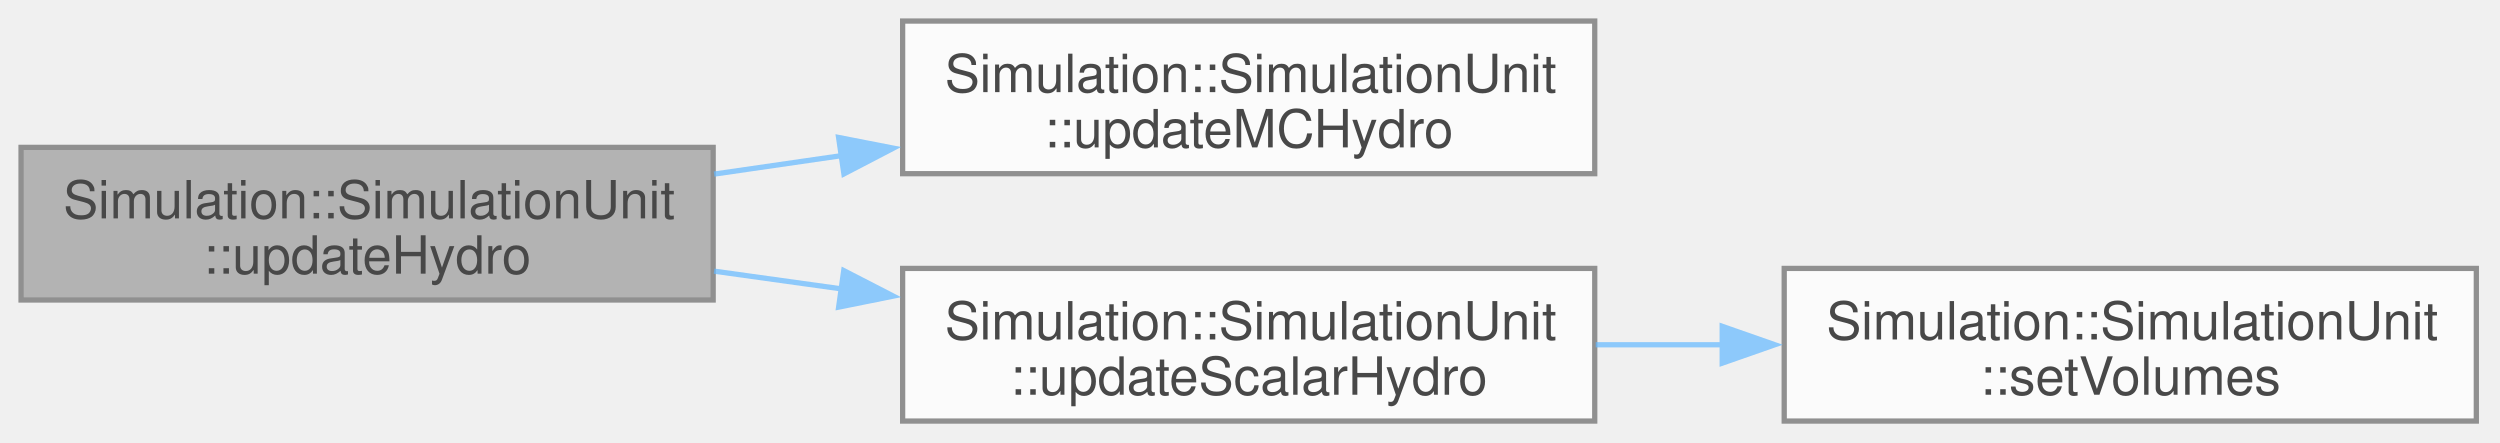
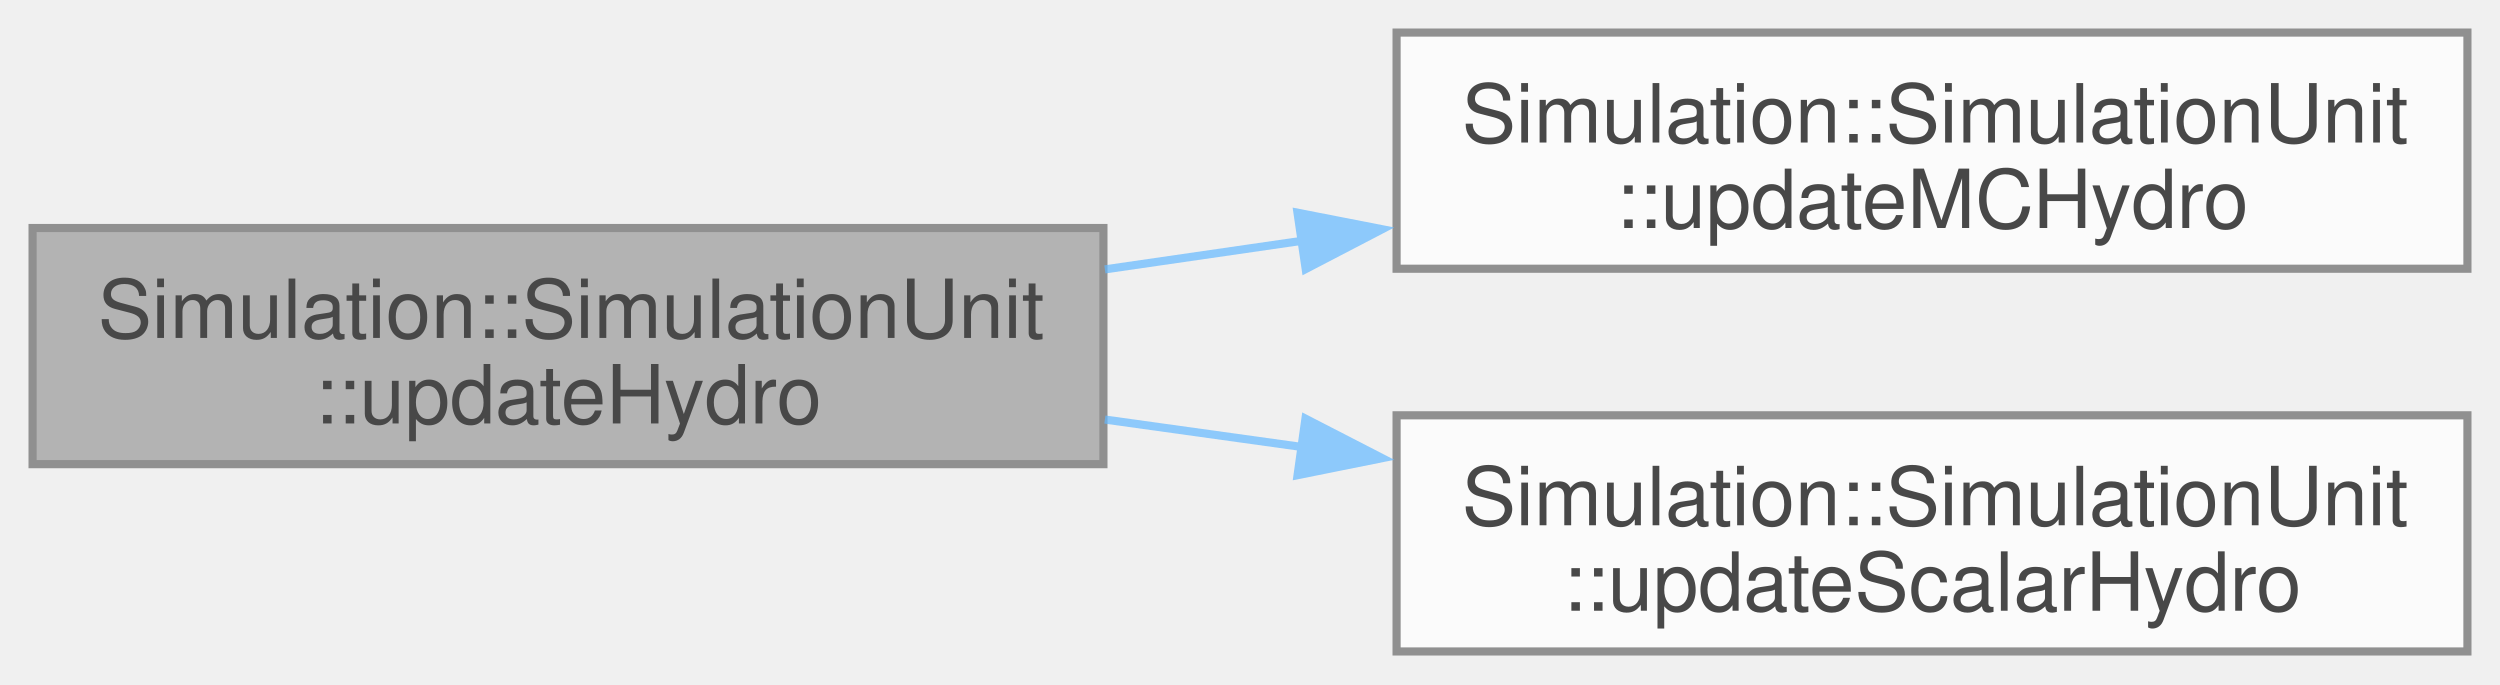
- <svg xmlns="http://www.w3.org/2000/svg" xmlns:xlink="http://www.w3.org/1999/xlink" width="475pt" height="84pt" viewBox="0.00 0.00 475.00 84.00">
+ <svg xmlns="http://www.w3.org/2000/svg" xmlns:xlink="http://www.w3.org/1999/xlink" width="307pt" height="84pt" viewBox="0.00 0.00 307.00 84.00">
  <svg id="main" version="1.1" xml:space="preserve">
    <style type="text/css">
.node, .edge {opacity: 0.7;}
.node.selected, .edge.selected {opacity: 1;}
.edge:hover path { stroke: red; }
.edge:hover polygon { stroke: red; fill: red; }
</style>
    <svg id="graph" class="graph">
      <g id="graph0" class="graph" transform="scale(1 1) rotate(0) translate(4 80)">
        <g id="Node000001" class="node">
          <g id="a_Node000001">
            <a xlink:title=" ">
              <polygon fill="#999999" stroke="#666666" points="131.5,-52 0,-52 0,-23 131.5,-23 131.5,-52" />
              <text xml:space="preserve" text-anchor="start" x="8" y="-38.5" font-family="Helvetica,sans-Serif" font-size="10.00">Simulation::SimulationUnit</text>
              <text xml:space="preserve" text-anchor="middle" x="65.75" y="-28" font-family="Helvetica,sans-Serif" font-size="10.00">::updateHydro</text>
            </a>
          </g>
        </g>
        <g id="Node000002" class="node">
          <g id="a_Node000002">
-             <a xlink:href="classSimulation_1_1SimulationUnit.html#ac4417bd6943588aa09a442f6b89e388f" target="_top" xlink:title=" ">
+             <a xlink:href="classSimulation_1_1SimulationUnit.html#a30514b0d71df785a793a60b5ea2f1b17" target="_top" xlink:title=" ">
              <polygon fill="white" stroke="#666666" points="299,-76 167.5,-76 167.5,-47 299,-47 299,-76" />
              <text xml:space="preserve" text-anchor="start" x="175.5" y="-62.5" font-family="Helvetica,sans-Serif" font-size="10.00">Simulation::SimulationUnit</text>
              <text xml:space="preserve" text-anchor="middle" x="233.25" y="-52" font-family="Helvetica,sans-Serif" font-size="10.00">::updateMCHydro</text>
            </a>
          </g>
        </g>
        <g id="edge1_Node000001_Node000002" class="edge">
          <g id="a_edge1_Node000001_Node000002">
            <a xlink:title=" ">
              <path fill="none" stroke="#63b8ff" d="M131.68,-46.92C139.63,-48.07 147.79,-49.25 155.88,-50.43" />
              <polygon fill="#63b8ff" stroke="#63b8ff" points="155.33,-53.88 165.73,-51.85 156.34,-46.96 155.33,-53.88" />
            </a>
          </g>
        </g>
        <g id="Node000003" class="node">
          <g id="a_Node000003">
            <a xlink:href="classSimulation_1_1SimulationUnit.html#a325bd66b0afbb76176a6f8c607d9902b" target="_top" xlink:title=" ">
              <polygon fill="white" stroke="#666666" points="299,-29 167.5,-29 167.5,0 299,0 299,-29" />
              <text xml:space="preserve" text-anchor="start" x="175.5" y="-15.5" font-family="Helvetica,sans-Serif" font-size="10.00">Simulation::SimulationUnit</text>
              <text xml:space="preserve" text-anchor="middle" x="233.25" y="-5" font-family="Helvetica,sans-Serif" font-size="10.00">::updateScalarHydro</text>
            </a>
          </g>
        </g>
        <g id="edge2_Node000001_Node000003" class="edge">
          <g id="a_edge2_Node000001_Node000003">
            <a xlink:title=" ">
              <path fill="none" stroke="#63b8ff" d="M131.68,-28.48C139.63,-27.37 147.79,-26.24 155.88,-25.11" />
              <polygon fill="#63b8ff" stroke="#63b8ff" points="156.31,-28.59 165.73,-23.74 155.34,-21.65 156.31,-28.59" />
            </a>
          </g>
        </g>
-         <g id="Node000004" class="node">
-           <g id="a_Node000004">
-             <a xlink:href="classSimulation_1_1SimulationUnit.html#aca22d485afff31beaed0ea9b508dac80" target="_top" xlink:title=" ">
-               <polygon fill="white" stroke="#666666" points="466.5,-29 335,-29 335,0 466.5,0 466.5,-29" />
-               <text xml:space="preserve" text-anchor="start" x="343" y="-15.5" font-family="Helvetica,sans-Serif" font-size="10.00">Simulation::SimulationUnit</text>
-               <text xml:space="preserve" text-anchor="middle" x="400.75" y="-5" font-family="Helvetica,sans-Serif" font-size="10.00">::setVolumes</text>
-             </a>
-           </g>
-         </g>
-         <g id="edge3_Node000003_Node000004" class="edge">
-           <g id="a_edge3_Node000003_Node000004">
-             <a xlink:title=" ">
-               <path fill="none" stroke="#63b8ff" d="M299.18,-14.5C307.13,-14.5 315.29,-14.5 323.38,-14.5" />
-               <polygon fill="#63b8ff" stroke="#63b8ff" points="323.22,-18 333.22,-14.5 323.22,-11 323.22,-18" />
-             </a>
-           </g>
-         </g>
      </g>
    </svg>
  </svg>
  <style type="text/css">

[data-mouse-over-selected='false'] { opacity: 0.7; }
[data-mouse-over-selected='true']  { opacity: 1.0; }

</style>
</svg>
